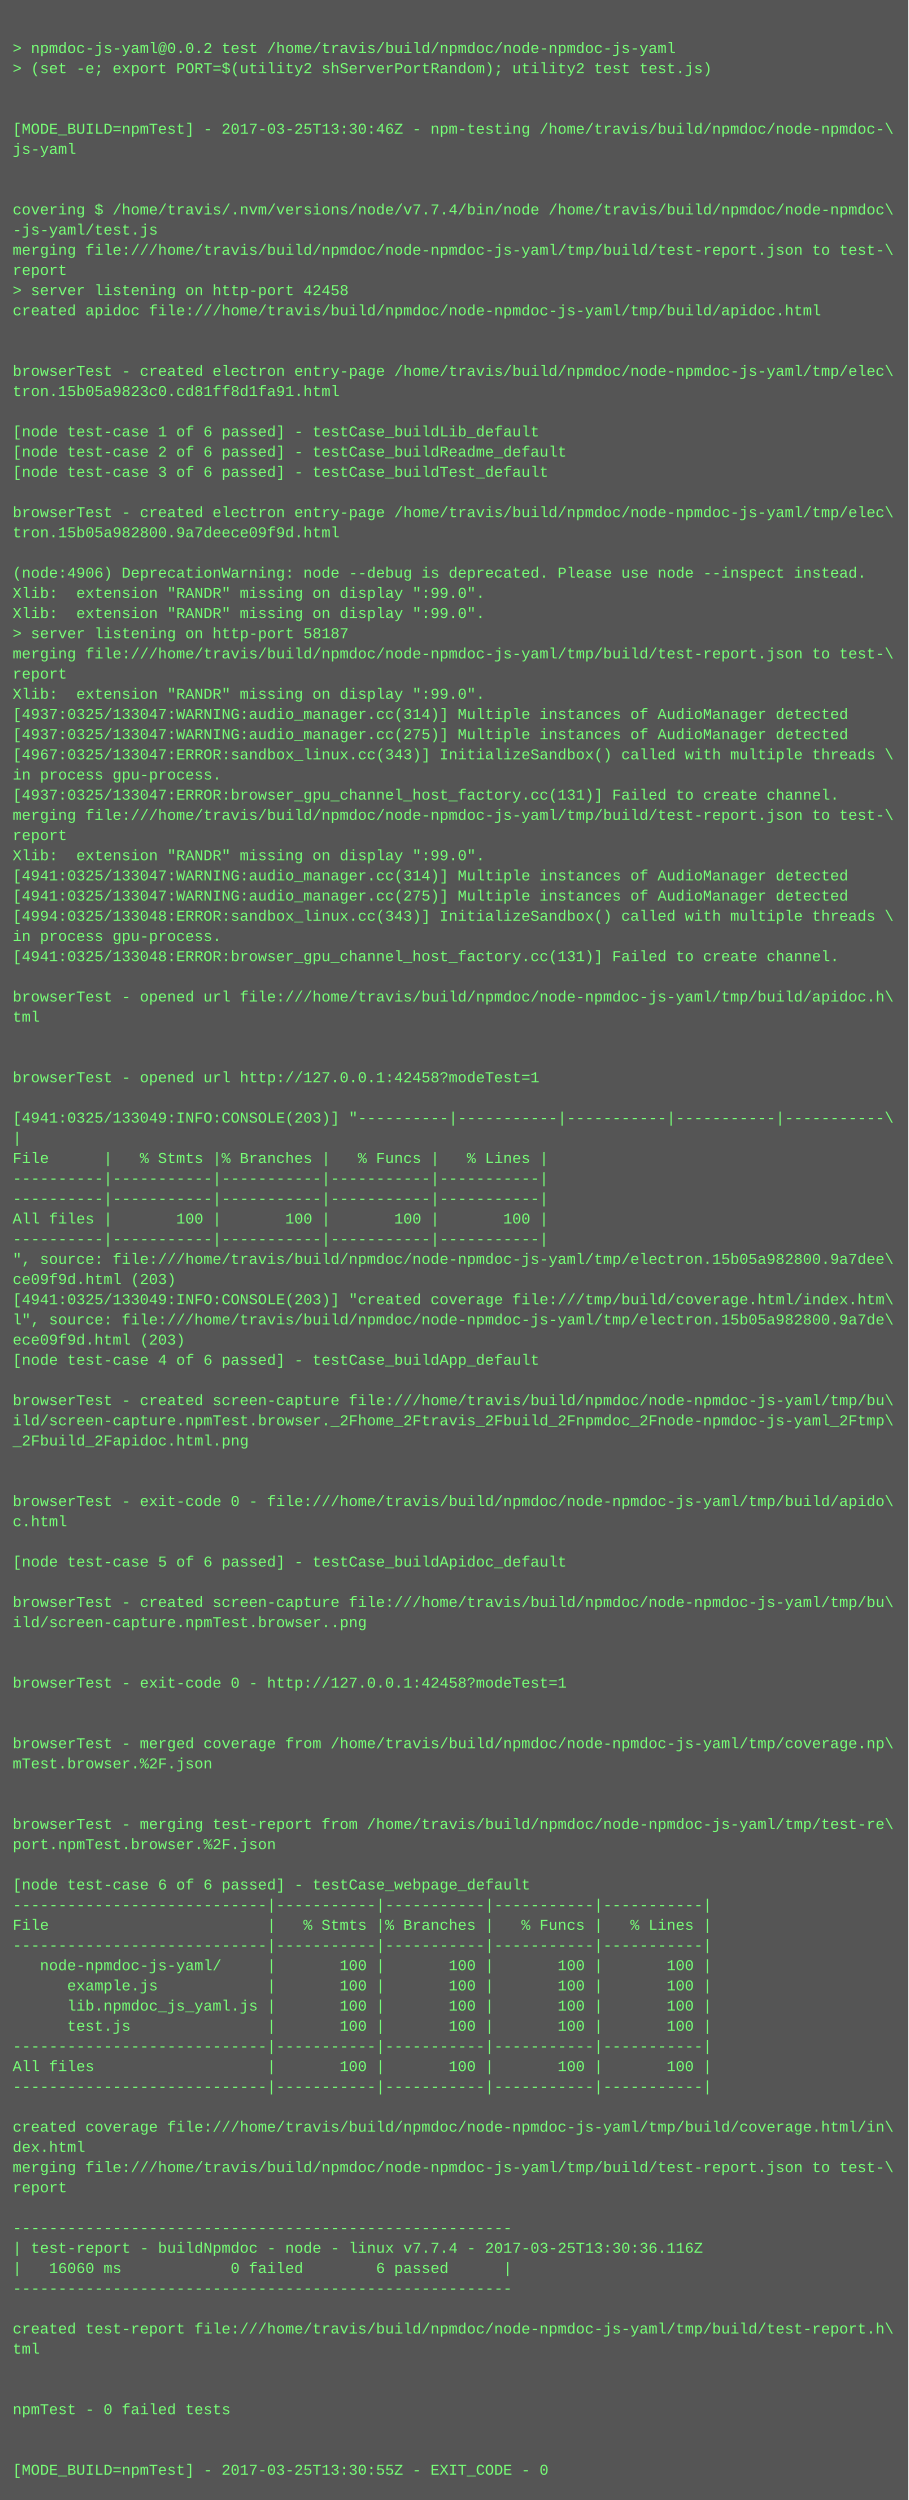
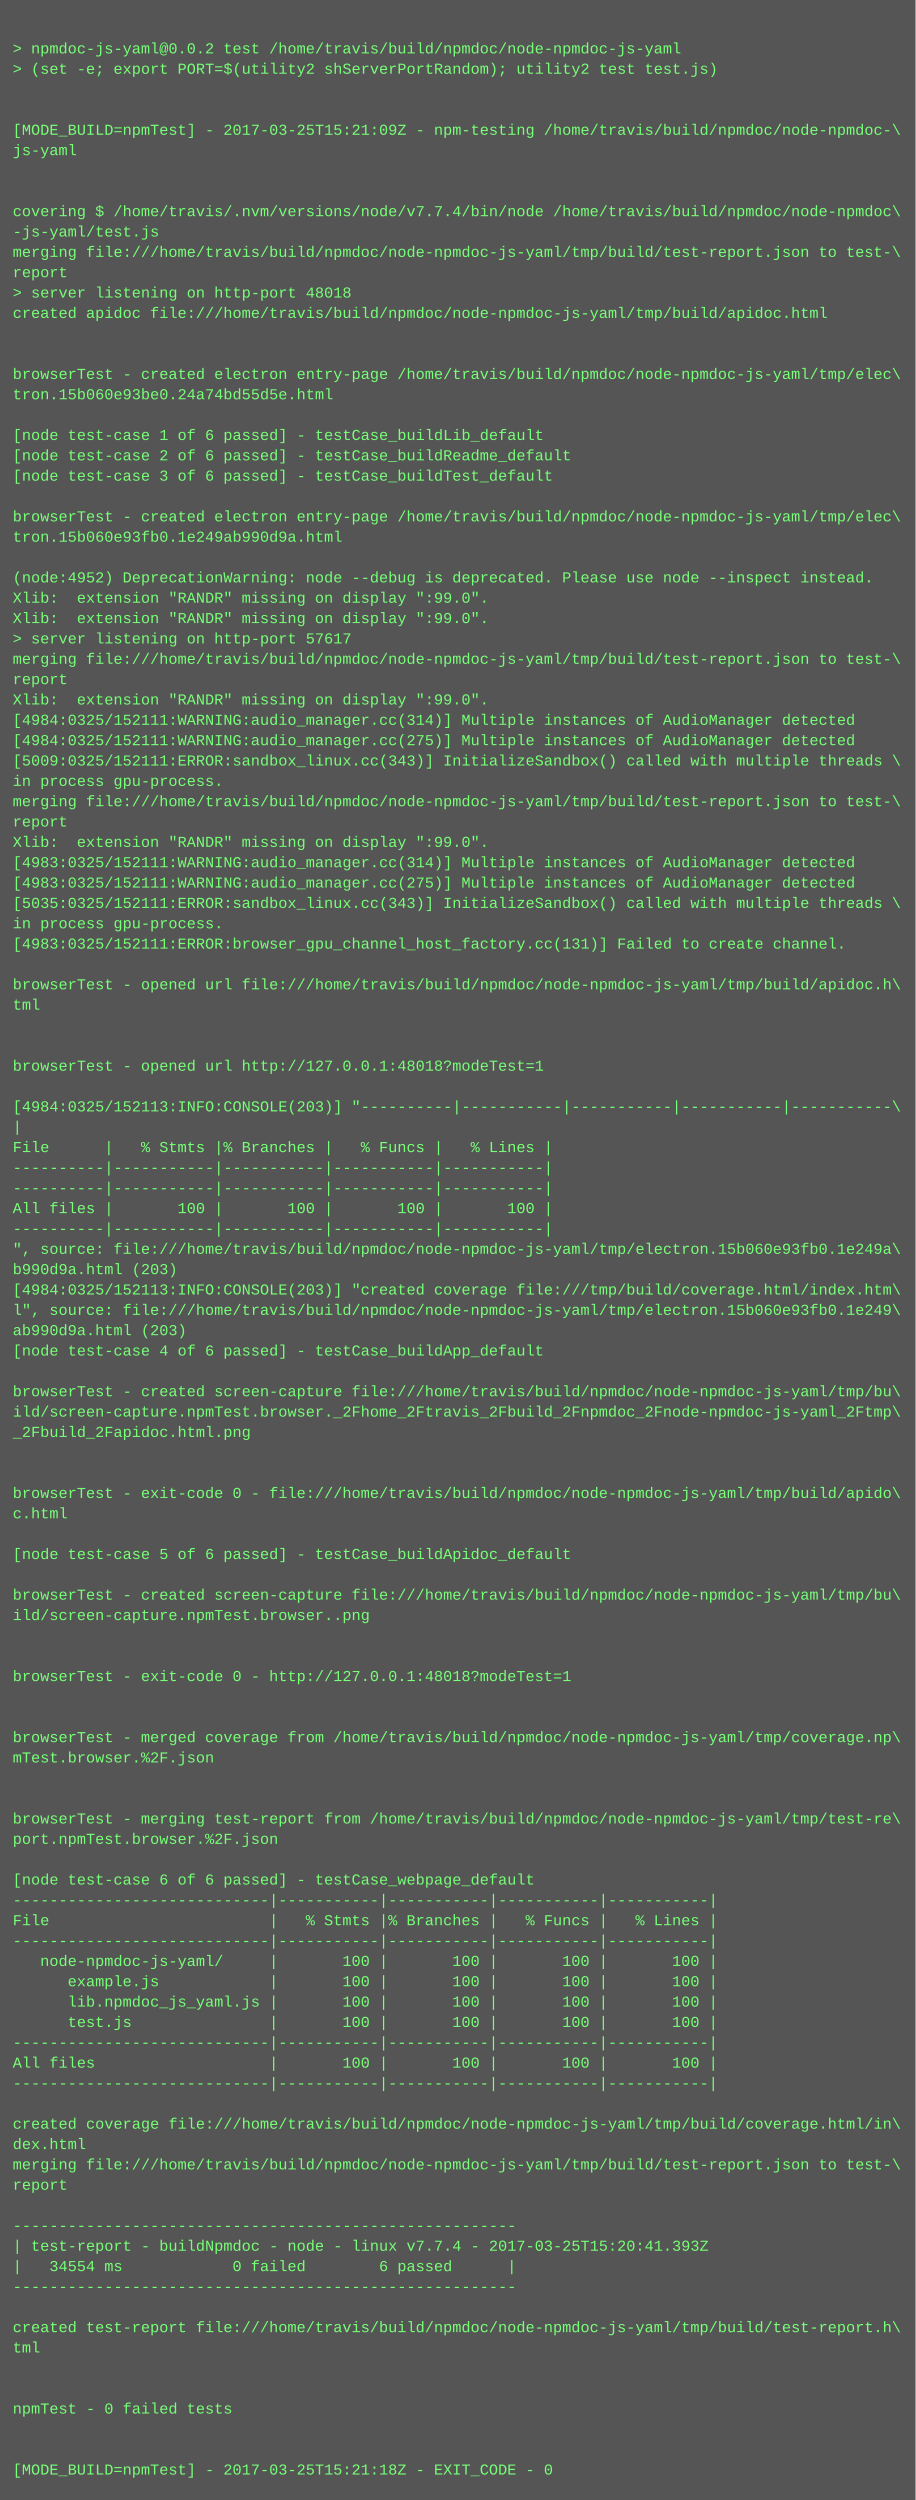
- <svg xmlns="http://www.w3.org/2000/svg" height="1982" width="720">
-   <rect height="1982" fill="#555" width="720" />
+ <svg xmlns="http://www.w3.org/2000/svg" height="1966" width="720">
+   <rect height="1966" fill="#555" width="720" />
  <text fill="#7f7" font-family="Courier New" font-size="12" xml:space="preserve">
    <tspan x="10" y="26" />
    <tspan x="10" y="42">&gt; npmdoc-js-yaml@0.0.2 test /home/travis/build/npmdoc/node-npmdoc-js-yaml</tspan>
    <tspan x="10" y="58">&gt; (set -e; export PORT=$(utility2 shServerPortRandom); utility2 test test.js)</tspan>
    <tspan x="10" y="74" />
    <tspan x="10" y="90" />
-     <tspan x="10" y="106">[MODE_BUILD=npmTest] - 2017-03-25T13:30:46Z - npm-testing /home/travis/build/npmdoc/node-npmdoc-\</tspan>
+     <tspan x="10" y="106">[MODE_BUILD=npmTest] - 2017-03-25T15:21:09Z - npm-testing /home/travis/build/npmdoc/node-npmdoc-\</tspan>
    <tspan x="10" y="122">js-yaml</tspan>
    <tspan x="10" y="138" />
    <tspan x="10" y="154" />
    <tspan x="10" y="170">covering $ /home/travis/.nvm/versions/node/v7.7.4/bin/node /home/travis/build/npmdoc/node-npmdoc\</tspan>
    <tspan x="10" y="186">-js-yaml/test.js</tspan>
    <tspan x="10" y="202">merging file:///home/travis/build/npmdoc/node-npmdoc-js-yaml/tmp/build/test-report.json to test-\</tspan>
    <tspan x="10" y="218">report</tspan>
-     <tspan x="10" y="234">&gt; server listening on http-port 42458</tspan>
+     <tspan x="10" y="234">&gt; server listening on http-port 48018</tspan>
    <tspan x="10" y="250">created apidoc file:///home/travis/build/npmdoc/node-npmdoc-js-yaml/tmp/build/apidoc.html</tspan>
    <tspan x="10" y="266" />
    <tspan x="10" y="282" />
    <tspan x="10" y="298">browserTest - created electron entry-page /home/travis/build/npmdoc/node-npmdoc-js-yaml/tmp/elec\</tspan>
-     <tspan x="10" y="314">tron.15b05a9823c0.cd81ff8d1fa91.html</tspan>
+     <tspan x="10" y="314">tron.15b060e93be0.24a74bd55d5e.html</tspan>
    <tspan x="10" y="330" />
    <tspan x="10" y="346">[node test-case 1 of 6 passed] - testCase_buildLib_default</tspan>
    <tspan x="10" y="362">[node test-case 2 of 6 passed] - testCase_buildReadme_default</tspan>
    <tspan x="10" y="378">[node test-case 3 of 6 passed] - testCase_buildTest_default</tspan>
    <tspan x="10" y="394" />
    <tspan x="10" y="410">browserTest - created electron entry-page /home/travis/build/npmdoc/node-npmdoc-js-yaml/tmp/elec\</tspan>
-     <tspan x="10" y="426">tron.15b05a982800.9a7deece09f9d.html</tspan>
+     <tspan x="10" y="426">tron.15b060e93fb0.1e249ab990d9a.html</tspan>
    <tspan x="10" y="442" />
-     <tspan x="10" y="458">(node:4906) DeprecationWarning: node --debug is deprecated. Please use node --inspect instead.</tspan>
+     <tspan x="10" y="458">(node:4952) DeprecationWarning: node --debug is deprecated. Please use node --inspect instead.</tspan>
    <tspan x="10" y="474">Xlib:  extension "RANDR" missing on display ":99.0".</tspan>
    <tspan x="10" y="490">Xlib:  extension "RANDR" missing on display ":99.0".</tspan>
-     <tspan x="10" y="506">&gt; server listening on http-port 58187</tspan>
+     <tspan x="10" y="506">&gt; server listening on http-port 57617</tspan>
    <tspan x="10" y="522">merging file:///home/travis/build/npmdoc/node-npmdoc-js-yaml/tmp/build/test-report.json to test-\</tspan>
    <tspan x="10" y="538">report</tspan>
    <tspan x="10" y="554">Xlib:  extension "RANDR" missing on display ":99.0".</tspan>
-     <tspan x="10" y="570">[4937:0325/133047:WARNING:audio_manager.cc(314)] Multiple instances of AudioManager detected</tspan>
-     <tspan x="10" y="586">[4937:0325/133047:WARNING:audio_manager.cc(275)] Multiple instances of AudioManager detected</tspan>
-     <tspan x="10" y="602">[4967:0325/133047:ERROR:sandbox_linux.cc(343)] InitializeSandbox() called with multiple threads \</tspan>
+     <tspan x="10" y="570">[4984:0325/152111:WARNING:audio_manager.cc(314)] Multiple instances of AudioManager detected</tspan>
+     <tspan x="10" y="586">[4984:0325/152111:WARNING:audio_manager.cc(275)] Multiple instances of AudioManager detected</tspan>
+     <tspan x="10" y="602">[5009:0325/152111:ERROR:sandbox_linux.cc(343)] InitializeSandbox() called with multiple threads \</tspan>
    <tspan x="10" y="618">in process gpu-process. </tspan>
-     <tspan x="10" y="634">[4937:0325/133047:ERROR:browser_gpu_channel_host_factory.cc(131)] Failed to create channel.</tspan>
-     <tspan x="10" y="650">merging file:///home/travis/build/npmdoc/node-npmdoc-js-yaml/tmp/build/test-report.json to test-\</tspan>
-     <tspan x="10" y="666">report</tspan>
-     <tspan x="10" y="682">Xlib:  extension "RANDR" missing on display ":99.0".</tspan>
-     <tspan x="10" y="698">[4941:0325/133047:WARNING:audio_manager.cc(314)] Multiple instances of AudioManager detected</tspan>
-     <tspan x="10" y="714">[4941:0325/133047:WARNING:audio_manager.cc(275)] Multiple instances of AudioManager detected</tspan>
-     <tspan x="10" y="730">[4994:0325/133048:ERROR:sandbox_linux.cc(343)] InitializeSandbox() called with multiple threads \</tspan>
-     <tspan x="10" y="746">in process gpu-process. </tspan>
-     <tspan x="10" y="762">[4941:0325/133048:ERROR:browser_gpu_channel_host_factory.cc(131)] Failed to create channel.</tspan>
-     <tspan x="10" y="778" />
-     <tspan x="10" y="794">browserTest - opened url file:///home/travis/build/npmdoc/node-npmdoc-js-yaml/tmp/build/apidoc.h\</tspan>
-     <tspan x="10" y="810">tml</tspan>
+     <tspan x="10" y="634">merging file:///home/travis/build/npmdoc/node-npmdoc-js-yaml/tmp/build/test-report.json to test-\</tspan>
+     <tspan x="10" y="650">report</tspan>
+     <tspan x="10" y="666">Xlib:  extension "RANDR" missing on display ":99.0".</tspan>
+     <tspan x="10" y="682">[4983:0325/152111:WARNING:audio_manager.cc(314)] Multiple instances of AudioManager detected</tspan>
+     <tspan x="10" y="698">[4983:0325/152111:WARNING:audio_manager.cc(275)] Multiple instances of AudioManager detected</tspan>
+     <tspan x="10" y="714">[5035:0325/152111:ERROR:sandbox_linux.cc(343)] InitializeSandbox() called with multiple threads \</tspan>
+     <tspan x="10" y="730">in process gpu-process. </tspan>
+     <tspan x="10" y="746">[4983:0325/152111:ERROR:browser_gpu_channel_host_factory.cc(131)] Failed to create channel.</tspan>
+     <tspan x="10" y="762" />
+     <tspan x="10" y="778">browserTest - opened url file:///home/travis/build/npmdoc/node-npmdoc-js-yaml/tmp/build/apidoc.h\</tspan>
+     <tspan x="10" y="794">tml</tspan>
+     <tspan x="10" y="810" />
    <tspan x="10" y="826" />
-     <tspan x="10" y="842" />
-     <tspan x="10" y="858">browserTest - opened url http://127.0.0.1:42458?modeTest=1</tspan>
-     <tspan x="10" y="874" />
-     <tspan x="10" y="890">[4941:0325/133049:INFO:CONSOLE(203)] "----------|-----------|-----------|-----------|-----------\</tspan>
-     <tspan x="10" y="906">|</tspan>
-     <tspan x="10" y="922">File      |   % Stmts |% Branches |   % Funcs |   % Lines |</tspan>
+     <tspan x="10" y="842">browserTest - opened url http://127.0.0.1:48018?modeTest=1</tspan>
+     <tspan x="10" y="858" />
+     <tspan x="10" y="874">[4984:0325/152113:INFO:CONSOLE(203)] "----------|-----------|-----------|-----------|-----------\</tspan>
+     <tspan x="10" y="890">|</tspan>
+     <tspan x="10" y="906">File      |   % Stmts |% Branches |   % Funcs |   % Lines |</tspan>
+     <tspan x="10" y="922">----------|-----------|-----------|-----------|-----------|</tspan>
    <tspan x="10" y="938">----------|-----------|-----------|-----------|-----------|</tspan>
-     <tspan x="10" y="954">----------|-----------|-----------|-----------|-----------|</tspan>
-     <tspan x="10" y="970">All files |       100 |       100 |       100 |       100 |</tspan>
-     <tspan x="10" y="986">----------|-----------|-----------|-----------|-----------|</tspan>
-     <tspan x="10" y="1002">", source: file:///home/travis/build/npmdoc/node-npmdoc-js-yaml/tmp/electron.15b05a982800.9a7dee\</tspan>
-     <tspan x="10" y="1018">ce09f9d.html (203)</tspan>
-     <tspan x="10" y="1034">[4941:0325/133049:INFO:CONSOLE(203)] "created coverage file:///tmp/build/coverage.html/index.htm\</tspan>
-     <tspan x="10" y="1050">l", source: file:///home/travis/build/npmdoc/node-npmdoc-js-yaml/tmp/electron.15b05a982800.9a7de\</tspan>
-     <tspan x="10" y="1066">ece09f9d.html (203)</tspan>
-     <tspan x="10" y="1082">[node test-case 4 of 6 passed] - testCase_buildApp_default</tspan>
-     <tspan x="10" y="1098" />
-     <tspan x="10" y="1114">browserTest - created screen-capture file:///home/travis/build/npmdoc/node-npmdoc-js-yaml/tmp/bu\</tspan>
-     <tspan x="10" y="1130">ild/screen-capture.npmTest.browser._2Fhome_2Ftravis_2Fbuild_2Fnpmdoc_2Fnode-npmdoc-js-yaml_2Ftmp\</tspan>
-     <tspan x="10" y="1146">_2Fbuild_2Fapidoc.html.png</tspan>
+     <tspan x="10" y="954">All files |       100 |       100 |       100 |       100 |</tspan>
+     <tspan x="10" y="970">----------|-----------|-----------|-----------|-----------|</tspan>
+     <tspan x="10" y="986">", source: file:///home/travis/build/npmdoc/node-npmdoc-js-yaml/tmp/electron.15b060e93fb0.1e249a\</tspan>
+     <tspan x="10" y="1002">b990d9a.html (203)</tspan>
+     <tspan x="10" y="1018">[4984:0325/152113:INFO:CONSOLE(203)] "created coverage file:///tmp/build/coverage.html/index.htm\</tspan>
+     <tspan x="10" y="1034">l", source: file:///home/travis/build/npmdoc/node-npmdoc-js-yaml/tmp/electron.15b060e93fb0.1e249\</tspan>
+     <tspan x="10" y="1050">ab990d9a.html (203)</tspan>
+     <tspan x="10" y="1066">[node test-case 4 of 6 passed] - testCase_buildApp_default</tspan>
+     <tspan x="10" y="1082" />
+     <tspan x="10" y="1098">browserTest - created screen-capture file:///home/travis/build/npmdoc/node-npmdoc-js-yaml/tmp/bu\</tspan>
+     <tspan x="10" y="1114">ild/screen-capture.npmTest.browser._2Fhome_2Ftravis_2Fbuild_2Fnpmdoc_2Fnode-npmdoc-js-yaml_2Ftmp\</tspan>
+     <tspan x="10" y="1130">_2Fbuild_2Fapidoc.html.png</tspan>
+     <tspan x="10" y="1146" />
    <tspan x="10" y="1162" />
-     <tspan x="10" y="1178" />
-     <tspan x="10" y="1194">browserTest - exit-code 0 - file:///home/travis/build/npmdoc/node-npmdoc-js-yaml/tmp/build/apido\</tspan>
-     <tspan x="10" y="1210">c.html</tspan>
-     <tspan x="10" y="1226" />
-     <tspan x="10" y="1242">[node test-case 5 of 6 passed] - testCase_buildApidoc_default</tspan>
-     <tspan x="10" y="1258" />
-     <tspan x="10" y="1274">browserTest - created screen-capture file:///home/travis/build/npmdoc/node-npmdoc-js-yaml/tmp/bu\</tspan>
-     <tspan x="10" y="1290">ild/screen-capture.npmTest.browser..png</tspan>
+     <tspan x="10" y="1178">browserTest - exit-code 0 - file:///home/travis/build/npmdoc/node-npmdoc-js-yaml/tmp/build/apido\</tspan>
+     <tspan x="10" y="1194">c.html</tspan>
+     <tspan x="10" y="1210" />
+     <tspan x="10" y="1226">[node test-case 5 of 6 passed] - testCase_buildApidoc_default</tspan>
+     <tspan x="10" y="1242" />
+     <tspan x="10" y="1258">browserTest - created screen-capture file:///home/travis/build/npmdoc/node-npmdoc-js-yaml/tmp/bu\</tspan>
+     <tspan x="10" y="1274">ild/screen-capture.npmTest.browser..png</tspan>
+     <tspan x="10" y="1290" />
    <tspan x="10" y="1306" />
-     <tspan x="10" y="1322" />
-     <tspan x="10" y="1338">browserTest - exit-code 0 - http://127.0.0.1:42458?modeTest=1</tspan>
+     <tspan x="10" y="1322">browserTest - exit-code 0 - http://127.0.0.1:48018?modeTest=1</tspan>
+     <tspan x="10" y="1338" />
    <tspan x="10" y="1354" />
-     <tspan x="10" y="1370" />
-     <tspan x="10" y="1386">browserTest - merged coverage from /home/travis/build/npmdoc/node-npmdoc-js-yaml/tmp/coverage.np\</tspan>
-     <tspan x="10" y="1402">mTest.browser.%2F.json</tspan>
+     <tspan x="10" y="1370">browserTest - merged coverage from /home/travis/build/npmdoc/node-npmdoc-js-yaml/tmp/coverage.np\</tspan>
+     <tspan x="10" y="1386">mTest.browser.%2F.json</tspan>
+     <tspan x="10" y="1402" />
    <tspan x="10" y="1418" />
-     <tspan x="10" y="1434" />
-     <tspan x="10" y="1450">browserTest - merging test-report from /home/travis/build/npmdoc/node-npmdoc-js-yaml/tmp/test-re\</tspan>
-     <tspan x="10" y="1466">port.npmTest.browser.%2F.json</tspan>
-     <tspan x="10" y="1482" />
-     <tspan x="10" y="1498">[node test-case 6 of 6 passed] - testCase_webpage_default</tspan>
-     <tspan x="10" y="1514">----------------------------|-----------|-----------|-----------|-----------|</tspan>
-     <tspan x="10" y="1530">File                        |   % Stmts |% Branches |   % Funcs |   % Lines |</tspan>
-     <tspan x="10" y="1546">----------------------------|-----------|-----------|-----------|-----------|</tspan>
-     <tspan x="10" y="1562">   node-npmdoc-js-yaml/     |       100 |       100 |       100 |       100 |</tspan>
-     <tspan x="10" y="1578">      example.js            |       100 |       100 |       100 |       100 |</tspan>
-     <tspan x="10" y="1594">      lib.npmdoc_js_yaml.js |       100 |       100 |       100 |       100 |</tspan>
-     <tspan x="10" y="1610">      test.js               |       100 |       100 |       100 |       100 |</tspan>
-     <tspan x="10" y="1626">----------------------------|-----------|-----------|-----------|-----------|</tspan>
-     <tspan x="10" y="1642">All files                   |       100 |       100 |       100 |       100 |</tspan>
-     <tspan x="10" y="1658">----------------------------|-----------|-----------|-----------|-----------|</tspan>
-     <tspan x="10" y="1674" />
-     <tspan x="10" y="1690">created coverage file:///home/travis/build/npmdoc/node-npmdoc-js-yaml/tmp/build/coverage.html/in\</tspan>
-     <tspan x="10" y="1706">dex.html</tspan>
-     <tspan x="10" y="1722">merging file:///home/travis/build/npmdoc/node-npmdoc-js-yaml/tmp/build/test-report.json to test-\</tspan>
-     <tspan x="10" y="1738">report</tspan>
-     <tspan x="10" y="1754" />
-     <tspan x="10" y="1770">-------------------------------------------------------</tspan>
-     <tspan x="10" y="1786">| test-report - buildNpmdoc - node - linux v7.7.4 - 2017-03-25T13:30:36.116Z</tspan>
-     <tspan x="10" y="1802">|   16060 ms            0 failed        6 passed      |</tspan>
-     <tspan x="10" y="1818">-------------------------------------------------------</tspan>
-     <tspan x="10" y="1834" />
-     <tspan x="10" y="1850">created test-report file:///home/travis/build/npmdoc/node-npmdoc-js-yaml/tmp/build/test-report.h\</tspan>
-     <tspan x="10" y="1866">tml</tspan>
+     <tspan x="10" y="1434">browserTest - merging test-report from /home/travis/build/npmdoc/node-npmdoc-js-yaml/tmp/test-re\</tspan>
+     <tspan x="10" y="1450">port.npmTest.browser.%2F.json</tspan>
+     <tspan x="10" y="1466" />
+     <tspan x="10" y="1482">[node test-case 6 of 6 passed] - testCase_webpage_default</tspan>
+     <tspan x="10" y="1498">----------------------------|-----------|-----------|-----------|-----------|</tspan>
+     <tspan x="10" y="1514">File                        |   % Stmts |% Branches |   % Funcs |   % Lines |</tspan>
+     <tspan x="10" y="1530">----------------------------|-----------|-----------|-----------|-----------|</tspan>
+     <tspan x="10" y="1546">   node-npmdoc-js-yaml/     |       100 |       100 |       100 |       100 |</tspan>
+     <tspan x="10" y="1562">      example.js            |       100 |       100 |       100 |       100 |</tspan>
+     <tspan x="10" y="1578">      lib.npmdoc_js_yaml.js |       100 |       100 |       100 |       100 |</tspan>
+     <tspan x="10" y="1594">      test.js               |       100 |       100 |       100 |       100 |</tspan>
+     <tspan x="10" y="1610">----------------------------|-----------|-----------|-----------|-----------|</tspan>
+     <tspan x="10" y="1626">All files                   |       100 |       100 |       100 |       100 |</tspan>
+     <tspan x="10" y="1642">----------------------------|-----------|-----------|-----------|-----------|</tspan>
+     <tspan x="10" y="1658" />
+     <tspan x="10" y="1674">created coverage file:///home/travis/build/npmdoc/node-npmdoc-js-yaml/tmp/build/coverage.html/in\</tspan>
+     <tspan x="10" y="1690">dex.html</tspan>
+     <tspan x="10" y="1706">merging file:///home/travis/build/npmdoc/node-npmdoc-js-yaml/tmp/build/test-report.json to test-\</tspan>
+     <tspan x="10" y="1722">report</tspan>
+     <tspan x="10" y="1738" />
+     <tspan x="10" y="1754">-------------------------------------------------------</tspan>
+     <tspan x="10" y="1770">| test-report - buildNpmdoc - node - linux v7.7.4 - 2017-03-25T15:20:41.393Z</tspan>
+     <tspan x="10" y="1786">|   34554 ms            0 failed        6 passed      |</tspan>
+     <tspan x="10" y="1802">-------------------------------------------------------</tspan>
+     <tspan x="10" y="1818" />
+     <tspan x="10" y="1834">created test-report file:///home/travis/build/npmdoc/node-npmdoc-js-yaml/tmp/build/test-report.h\</tspan>
+     <tspan x="10" y="1850">tml</tspan>
+     <tspan x="10" y="1866" />
    <tspan x="10" y="1882" />
-     <tspan x="10" y="1898" />
-     <tspan x="10" y="1914">npmTest - 0 failed tests</tspan>
+     <tspan x="10" y="1898">npmTest - 0 failed tests</tspan>
+     <tspan x="10" y="1914" />
    <tspan x="10" y="1930" />
-     <tspan x="10" y="1946" />
-     <tspan x="10" y="1962">[MODE_BUILD=npmTest] - 2017-03-25T13:30:55Z - EXIT_CODE - 0</tspan>
+     <tspan x="10" y="1946">[MODE_BUILD=npmTest] - 2017-03-25T15:21:18Z - EXIT_CODE - 0</tspan>
  </text>
</svg>
